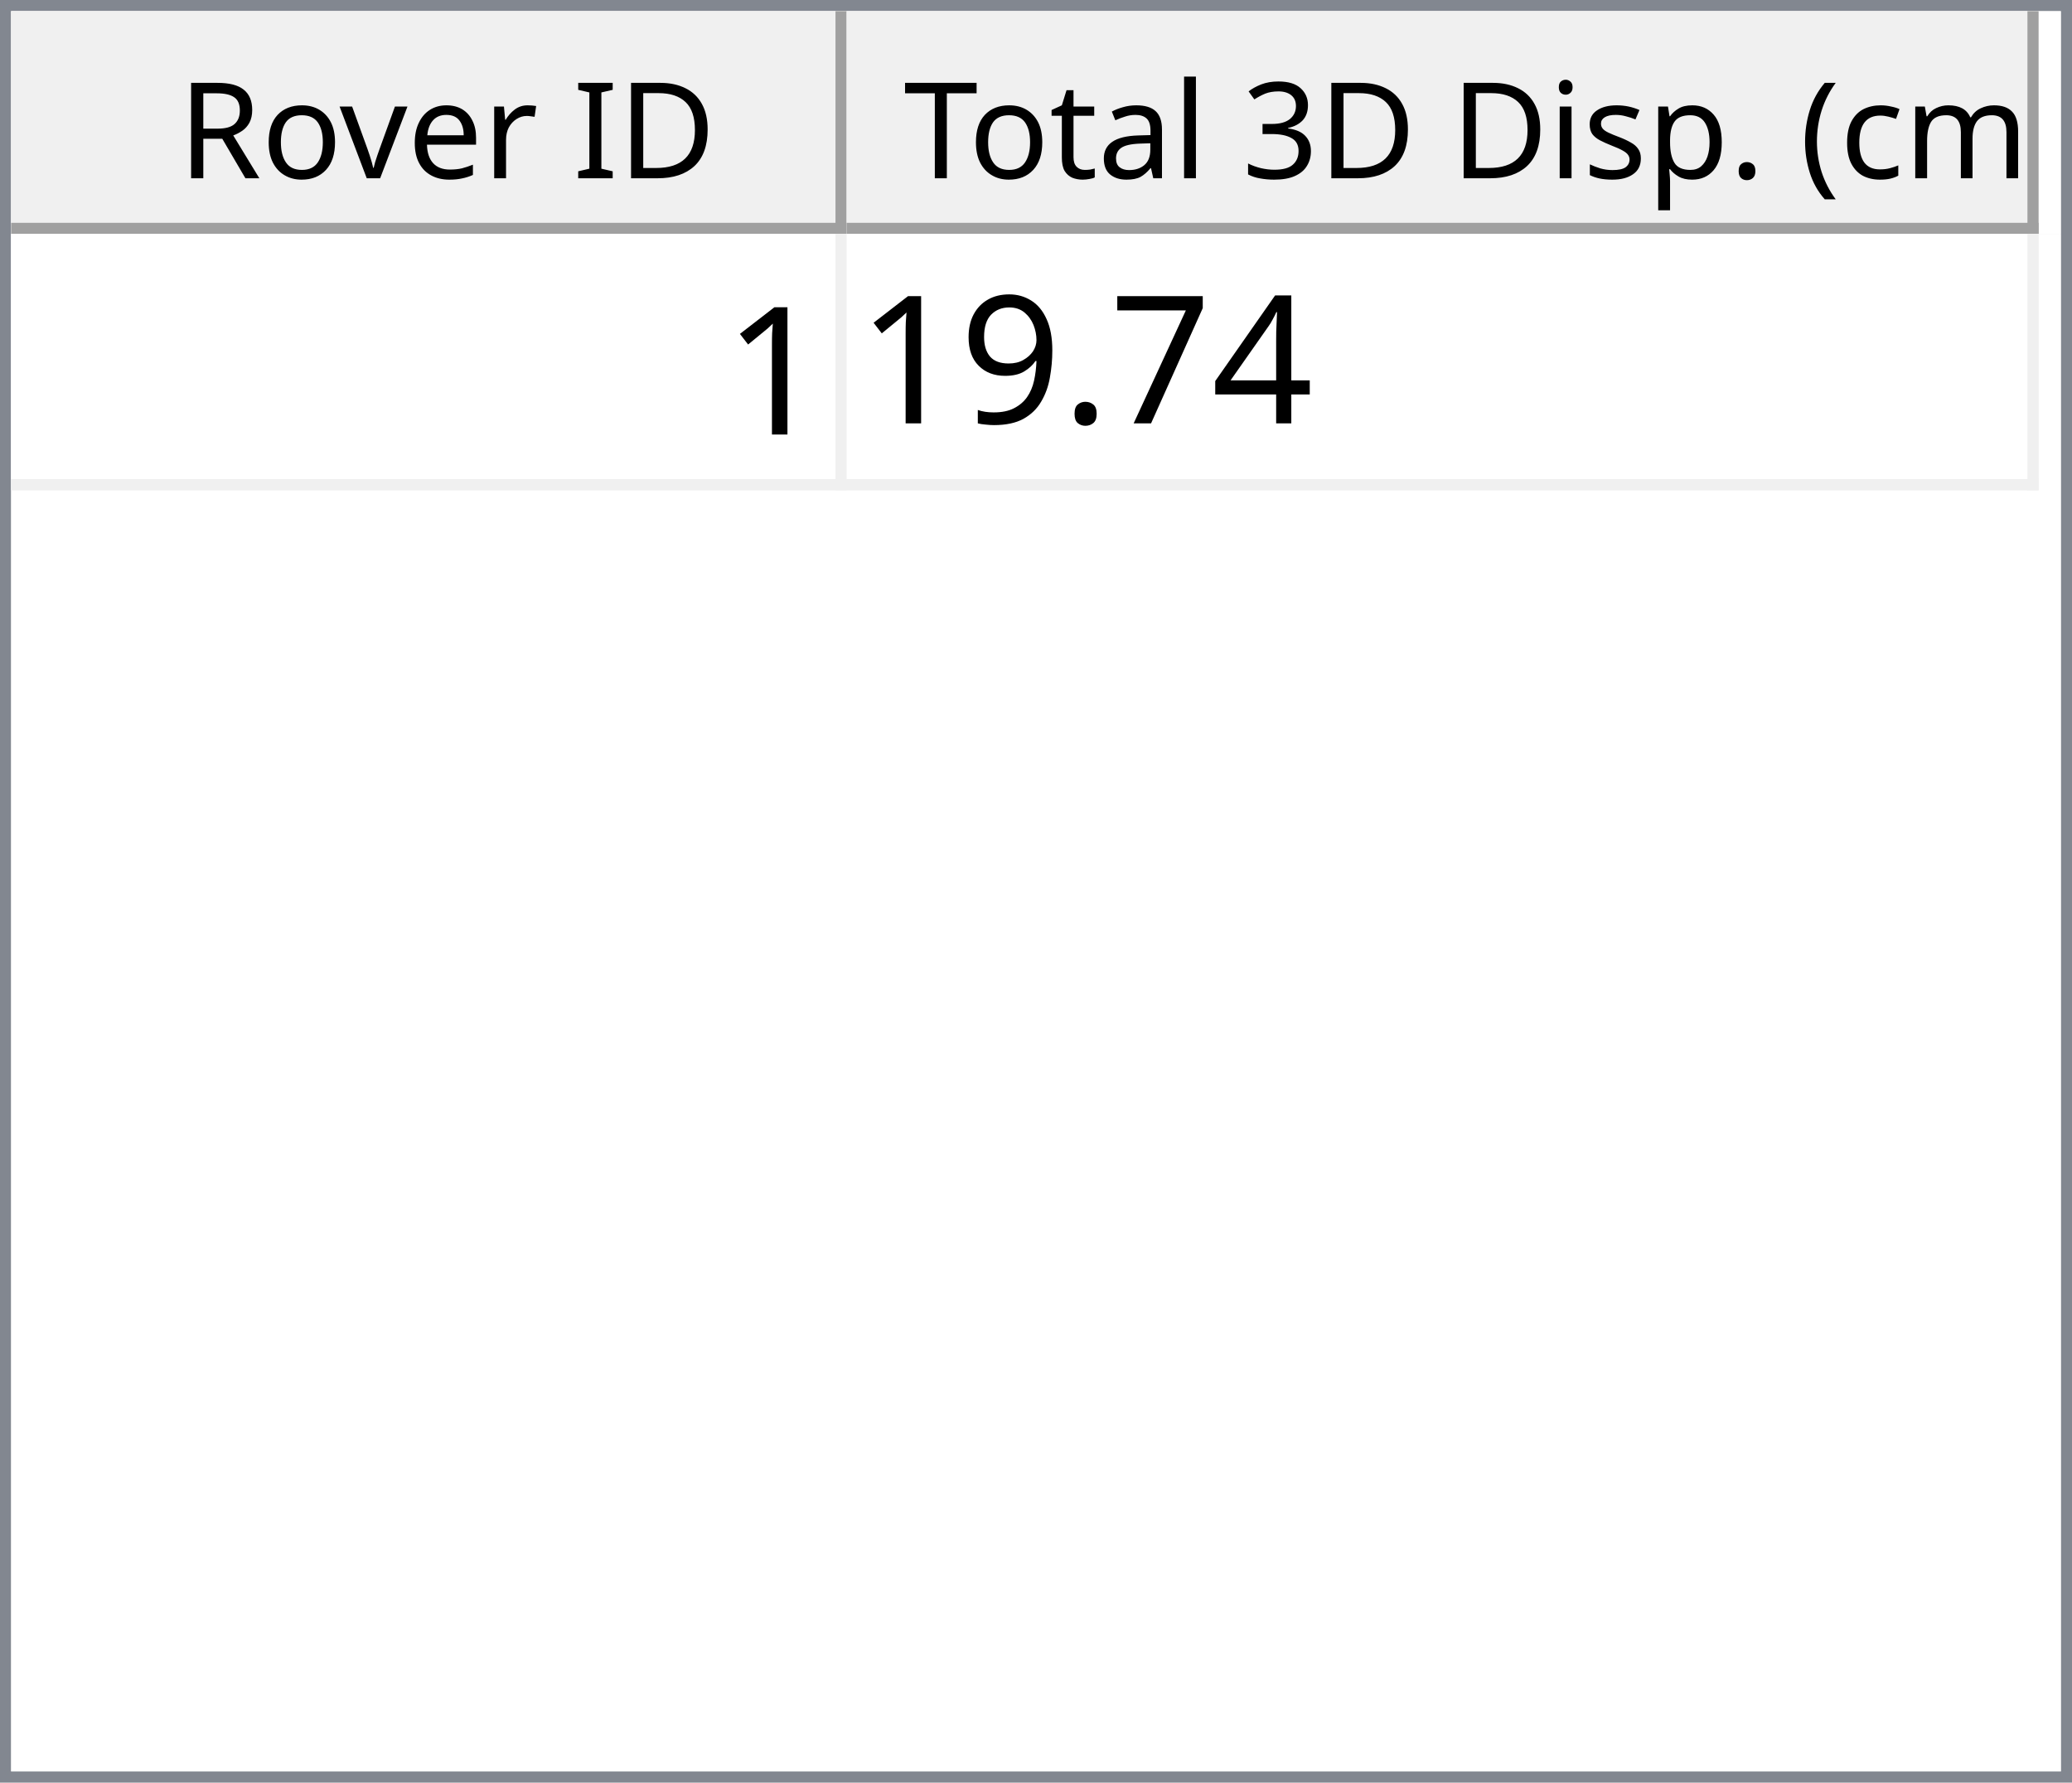
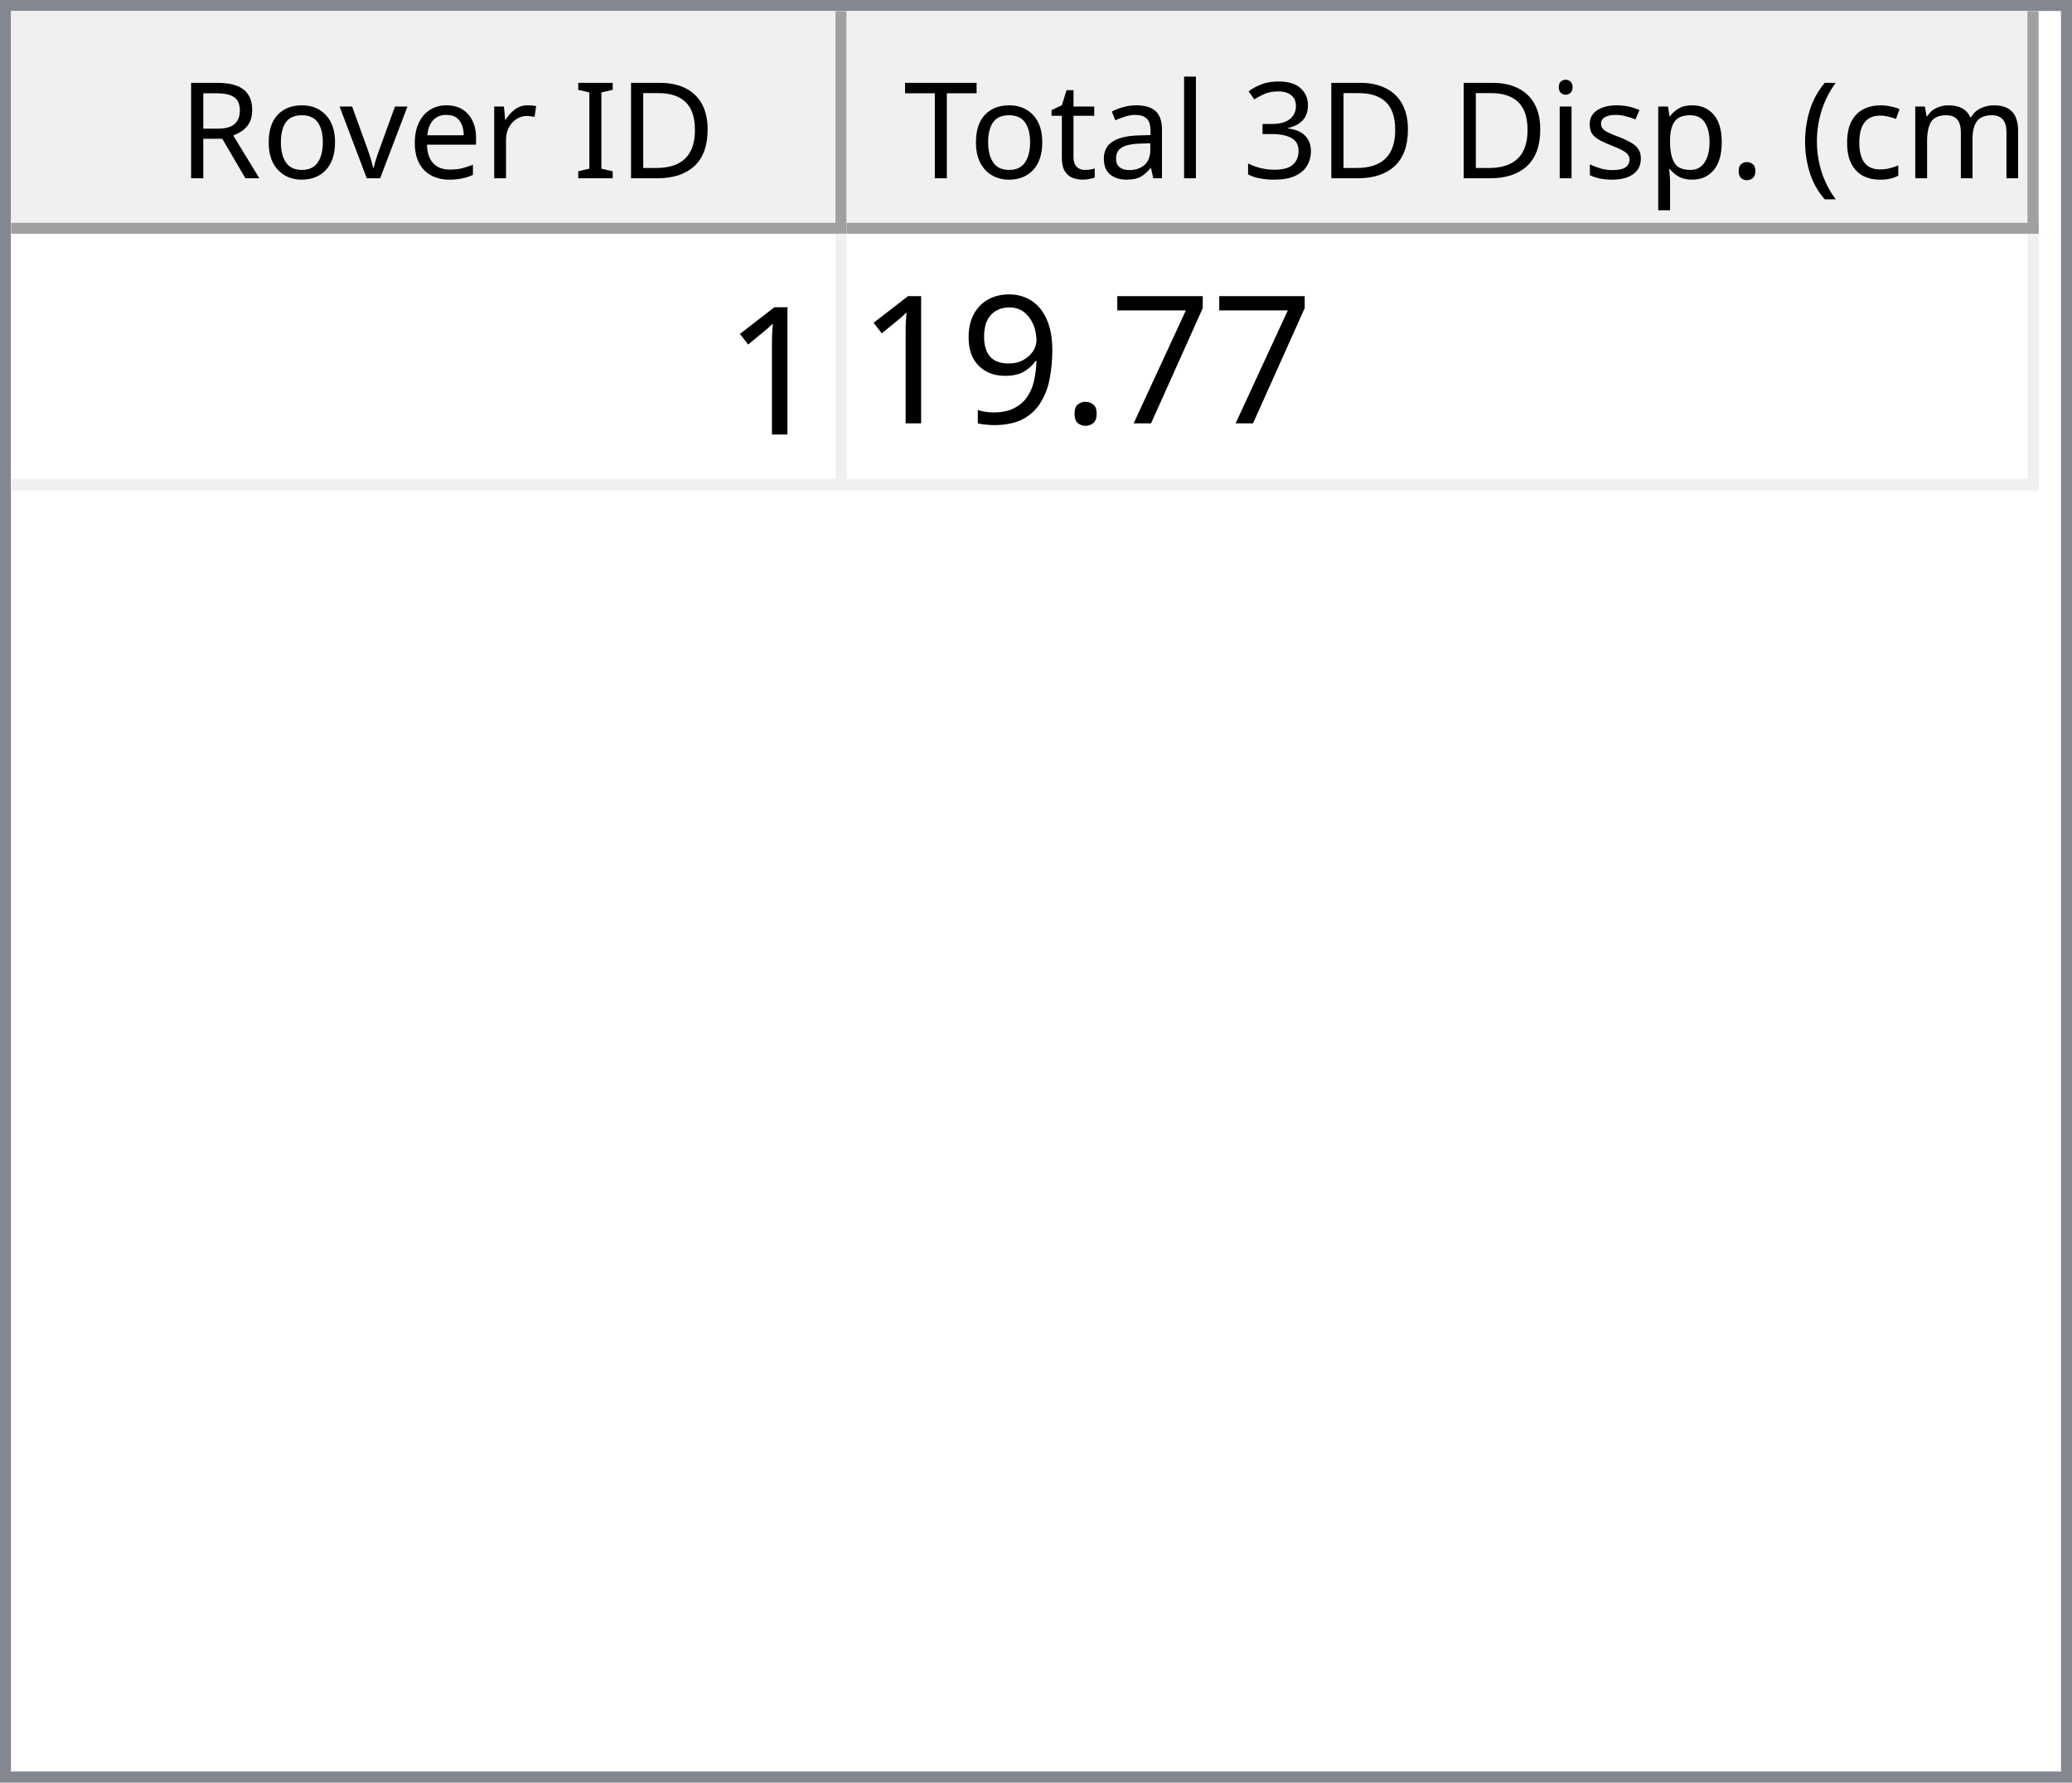
<svg xmlns="http://www.w3.org/2000/svg" style="fill-opacity:1; color-rendering:auto; color-interpolation:auto; text-rendering:auto; stroke:black; stroke-linecap:square; stroke-miterlimit:10; shape-rendering:auto; stroke-opacity:1; fill:black; stroke-dasharray:none; font-weight:normal; stroke-width:1; font-family:'Dialog'; font-style:normal; stroke-linejoin:miter; font-size:12px; stroke-dashoffset:0; image-rendering:auto;" width="186" height="160">
  <defs id="genericDefs" />
  <g>
    <defs id="defs1">
      <clipPath clipPathUnits="userSpaceOnUse" id="clipPath1">
        <path d="M0 0 L186 0 L186 160 L0 160 L0 0 Z" />
      </clipPath>
      <clipPath clipPathUnits="userSpaceOnUse" id="clipPath2">
        <path d="M0 0 L0 160 L186 160 L186 0 Z" />
      </clipPath>
      <clipPath clipPathUnits="userSpaceOnUse" id="clipPath3">
        <path d="M0 0 L0 20 L184 20 L184 0 Z" />
      </clipPath>
      <clipPath clipPathUnits="userSpaceOnUse" id="clipPath4">
        <path d="M0 0 L0 20 L75 20 L75 0 Z" />
      </clipPath>
      <clipPath clipPathUnits="userSpaceOnUse" id="clipPath5">
        <path d="M1 1 L1 19 L74 19 L74 1 Z" />
      </clipPath>
      <clipPath clipPathUnits="userSpaceOnUse" id="clipPath6">
        <path d="M0 0 L0 18 L73 18 L73 0 Z" />
      </clipPath>
      <clipPath clipPathUnits="userSpaceOnUse" id="clipPath7">
        <path d="M-0.5 -0.5 L-0.5 19.5 L74.5 19.5 L74.5 -0.5 Z" />
      </clipPath>
      <clipPath clipPathUnits="userSpaceOnUse" id="clipPath8">
        <path d="M0 0 L0 20 L107 20 L107 0 Z" />
      </clipPath>
      <clipPath clipPathUnits="userSpaceOnUse" id="clipPath9">
        <path d="M1 1 L1 19 L106 19 L106 1 Z" />
      </clipPath>
      <clipPath clipPathUnits="userSpaceOnUse" id="clipPath10">
        <path d="M0 0 L0 18 L105 18 L105 0 Z" />
      </clipPath>
      <clipPath clipPathUnits="userSpaceOnUse" id="clipPath11">
        <path d="M-0.5 -0.5 L-0.5 19.5 L106.5 19.5 L106.5 -0.5 Z" />
      </clipPath>
      <clipPath clipPathUnits="userSpaceOnUse" id="clipPath12">
        <path d="M0 0 L0 138 L184 138 L184 0 Z" />
      </clipPath>
      <clipPath clipPathUnits="userSpaceOnUse" id="clipPath13">
        <path d="M0 0 L0 23 L182 23 L182 0 Z" />
      </clipPath>
      <clipPath clipPathUnits="userSpaceOnUse" id="clipPath14">
        <path d="M-0.5 -0.5 L-0.5 22.5 L181.5 22.5 L181.5 -0.5 Z" />
      </clipPath>
      <clipPath clipPathUnits="userSpaceOnUse" id="clipPath15">
        <path d="M0 0 L0 22 L74 22 L74 0 Z" />
      </clipPath>
      <clipPath clipPathUnits="userSpaceOnUse" id="clipPath16">
        <path d="M0 0 L0 22 L106 22 L106 0 Z" />
      </clipPath>
      <font horiz-adv-x="64.551" id="font1">
        <font-face ascent="107.91" descent="25.098" units-per-em="100" style="font-style:normal; font-family:Segoe UI; font-weight:normal;" />
        <missing-glyph horiz-adv-x="64.551" d="M8.109 0 L8.109 68.266 L56.453 68.266 L56.453 0 L8.109 0 ZM15.328 7.234 L49.219 7.234 L49.219 61.031 L15.328 61.031 L15.328 7.234 Z" />
        <glyph unicode="D" horiz-adv-x="70.117" d="M9.188 0 L9.188 70.016 L28.516 70.016 Q65.531 70.016 65.531 35.891 Q65.531 19.672 55.25 9.836 Q44.969 0 27.734 0 L9.188 0 ZM17.391 62.594 L17.391 7.422 L27.828 7.422 Q41.609 7.422 49.273 14.797 Q56.938 22.172 56.938 35.688 Q56.938 62.594 28.328 62.594 L17.391 62.594 Z" />
        <glyph unicode="I" horiz-adv-x="26.611" d="M17.391 0 L9.188 0 L9.188 70.016 L17.391 70.016 L17.391 0 Z" />
        <glyph unicode=" " horiz-adv-x="27.393" d="" />
        <glyph unicode="r" horiz-adv-x="34.766" d="M34.188 41.891 Q32.078 43.5 28.125 43.5 Q23 43.5 19.555 38.672 Q16.109 33.844 16.109 25.484 L16.109 0 L8.109 0 L8.109 50 L16.109 50 L16.109 39.703 L16.312 39.703 Q18.016 44.969 21.531 47.922 Q25.047 50.875 29.391 50.875 Q32.516 50.875 34.188 50.203 L34.188 41.891 Z" />
        <glyph unicode="e" horiz-adv-x="52.295" d="M48.297 23 L12.984 23 Q13.188 14.656 17.484 10.109 Q21.781 5.562 29.297 5.562 Q37.75 5.562 44.828 11.141 L44.828 3.609 Q38.234 -1.172 27.391 -1.172 Q16.797 -1.172 10.742 5.641 Q4.688 12.453 4.688 24.812 Q4.688 36.469 11.305 43.82 Q17.922 51.172 27.734 51.172 Q37.547 51.172 42.922 44.828 Q48.297 38.484 48.297 27.203 L48.297 23 ZM40.094 29.781 Q40.047 36.719 36.75 40.578 Q33.453 44.438 27.594 44.438 Q21.922 44.438 17.969 40.383 Q14.016 36.328 13.094 29.781 L40.094 29.781 Z" />
        <glyph unicode="v" horiz-adv-x="47.9" d="M47.406 50 L27.484 0 L19.625 0 L0.688 50 L9.469 50 L22.172 13.672 Q23.578 9.672 23.922 6.688 L24.125 6.688 Q24.609 10.453 25.688 13.484 L38.969 50 L47.406 50 Z" />
        <glyph unicode="o" horiz-adv-x="58.594" d="M29 -1.172 Q17.922 -1.172 11.305 5.836 Q4.688 12.844 4.688 24.422 Q4.688 37.016 11.57 44.094 Q18.453 51.172 30.172 51.172 Q41.359 51.172 47.633 44.289 Q53.906 37.406 53.906 25.203 Q53.906 13.234 47.141 6.031 Q40.375 -1.172 29 -1.172 ZM29.594 44.438 Q21.875 44.438 17.383 39.188 Q12.891 33.938 12.891 24.703 Q12.891 15.828 17.43 10.695 Q21.969 5.562 29.594 5.562 Q37.359 5.562 41.531 10.594 Q45.703 15.625 45.703 24.906 Q45.703 34.281 41.531 39.359 Q37.359 44.438 29.594 44.438 Z" />
        <glyph unicode="R" horiz-adv-x="59.814" d="M59.375 0 L49.609 0 L37.891 19.625 Q36.281 22.359 34.766 24.289 Q33.25 26.219 31.664 27.438 Q30.078 28.656 28.25 29.219 Q26.422 29.781 24.125 29.781 L17.391 29.781 L17.391 0 L9.188 0 L9.188 70.016 L30.078 70.016 Q34.672 70.016 38.555 68.867 Q42.438 67.719 45.289 65.375 Q48.141 63.031 49.758 59.547 Q51.375 56.062 51.375 51.375 Q51.375 47.703 50.273 44.656 Q49.172 41.609 47.148 39.211 Q45.125 36.812 42.266 35.133 Q39.406 33.453 35.844 32.516 L35.844 32.328 Q37.594 31.547 38.891 30.547 Q40.188 29.547 41.359 28.18 Q42.531 26.812 43.68 25.078 Q44.828 23.344 46.234 21.047 L59.375 0 ZM17.391 62.594 L17.391 37.203 L28.516 37.203 Q31.594 37.203 34.203 38.133 Q36.812 39.062 38.719 40.797 Q40.625 42.531 41.703 45.047 Q42.781 47.562 42.781 50.688 Q42.781 56.297 39.141 59.445 Q35.5 62.594 28.609 62.594 L17.391 62.594 Z" />
        <glyph unicode=")" horiz-adv-x="30.176" d="M8.297 -15.922 L1.172 -15.922 Q16.406 2.344 16.406 26.812 Q16.406 51.469 1.078 70.016 L8.297 70.016 Q23.531 52.156 23.531 26.703 Q23.531 1.375 8.297 -15.922 Z" />
        <glyph unicode="m" horiz-adv-x="86.133" d="M79.109 0 L71.094 0 L71.094 28.719 Q71.094 37.016 68.531 40.727 Q65.969 44.438 59.906 44.438 Q54.781 44.438 51.195 39.75 Q47.609 35.062 47.609 28.516 L47.609 0 L39.594 0 L39.594 29.688 Q39.594 44.438 28.219 44.438 Q22.953 44.438 19.531 40.016 Q16.109 35.594 16.109 28.516 L16.109 0 L8.109 0 L8.109 50 L16.109 50 L16.109 42.094 L16.312 42.094 Q21.625 51.172 31.844 51.172 Q36.969 51.172 40.773 48.312 Q44.578 45.453 46 40.828 Q51.562 51.172 62.594 51.172 Q79.109 51.172 79.109 30.812 L79.109 0 Z" />
        <glyph unicode="c" horiz-adv-x="46.191" d="M42.188 2.297 Q36.422 -1.172 28.516 -1.172 Q17.828 -1.172 11.258 5.789 Q4.688 12.75 4.688 23.828 Q4.688 36.188 11.766 43.68 Q18.844 51.172 30.672 51.172 Q37.25 51.172 42.281 48.734 L42.281 40.531 Q36.719 44.438 30.375 44.438 Q22.703 44.438 17.797 38.945 Q12.891 33.453 12.891 24.516 Q12.891 15.719 17.508 10.641 Q22.125 5.562 29.891 5.562 Q36.422 5.562 42.188 9.906 L42.188 2.297 Z" />
        <glyph unicode="(" horiz-adv-x="30.176" d="M29.109 -15.922 L21.969 -15.922 Q6.844 1.375 6.844 26.703 Q6.844 52.156 21.969 70.016 L29.203 70.016 Q13.875 51.469 13.875 26.812 Q13.875 2.344 29.109 -15.922 Z" />
        <glyph unicode="." horiz-adv-x="21.68" d="M10.891 -1.078 Q8.641 -1.078 7.055 0.539 Q5.469 2.156 5.469 4.391 Q5.469 6.641 7.055 8.273 Q8.641 9.906 10.891 9.906 Q13.188 9.906 14.797 8.273 Q16.406 6.641 16.406 4.391 Q16.406 2.156 14.797 0.539 Q13.188 -1.078 10.891 -1.078 Z" />
        <glyph unicode="p" horiz-adv-x="58.789" d="M16.312 7.234 L16.109 7.234 L16.109 -23 L8.109 -23 L8.109 50 L16.109 50 L16.109 41.219 L16.312 41.219 Q22.219 51.172 33.594 51.172 Q43.266 51.172 48.688 44.461 Q54.109 37.75 54.109 26.469 Q54.109 13.922 48 6.375 Q41.891 -1.172 31.297 -1.172 Q21.578 -1.172 16.312 7.234 ZM16.109 27.391 L16.109 20.406 Q16.109 14.203 20.141 9.883 Q24.172 5.562 30.375 5.562 Q37.641 5.562 41.773 11.133 Q45.906 16.703 45.906 26.609 Q45.906 34.969 42.047 39.703 Q38.188 44.438 31.594 44.438 Q24.609 44.438 20.359 39.578 Q16.109 34.719 16.109 27.391 Z" />
        <glyph unicode="s" horiz-adv-x="42.432" d="M5.078 1.812 L5.078 10.406 Q11.625 5.562 19.484 5.562 Q30.031 5.562 30.031 12.594 Q30.031 14.594 29.125 15.992 Q28.219 17.391 26.68 18.461 Q25.141 19.531 23.07 20.383 Q21 21.234 18.609 22.172 Q15.281 23.484 12.766 24.828 Q10.25 26.172 8.57 27.859 Q6.891 29.547 6.031 31.695 Q5.172 33.844 5.172 36.719 Q5.172 40.234 6.789 42.945 Q8.406 45.656 11.086 47.484 Q13.766 49.312 17.211 50.242 Q20.656 51.172 24.312 51.172 Q30.812 51.172 35.938 48.922 L35.938 40.828 Q30.422 44.438 23.25 44.438 Q21 44.438 19.195 43.922 Q17.391 43.406 16.094 42.477 Q14.797 41.547 14.086 40.258 Q13.375 38.969 13.375 37.406 Q13.375 35.453 14.086 34.133 Q14.797 32.812 16.164 31.789 Q17.531 30.766 19.484 29.938 Q21.438 29.109 23.922 28.125 Q27.25 26.859 29.883 25.516 Q32.516 24.172 34.375 22.484 Q36.234 20.797 37.234 18.602 Q38.234 16.406 38.234 13.375 Q38.234 9.672 36.602 6.938 Q34.969 4.203 32.234 2.398 Q29.5 0.594 25.93 -0.289 Q22.359 -1.172 18.453 -1.172 Q10.75 -1.172 5.078 1.812 Z" />
        <glyph unicode="i" horiz-adv-x="24.219" d="M12.203 62.703 Q10.062 62.703 8.547 64.164 Q7.031 65.625 7.031 67.875 Q7.031 70.125 8.547 71.609 Q10.062 73.094 12.203 73.094 Q14.406 73.094 15.945 71.609 Q17.484 70.125 17.484 67.875 Q17.484 65.719 15.945 64.211 Q14.406 62.703 12.203 62.703 ZM16.109 0 L8.109 0 L8.109 50 L16.109 50 L16.109 0 Z" />
        <glyph unicode="3" horiz-adv-x="53.906" d="M46.531 19.828 Q46.531 15.094 44.75 11.211 Q42.969 7.328 39.719 4.57 Q36.469 1.812 31.93 0.297 Q27.391 -1.219 21.922 -1.219 Q11.922 -1.219 6 2.594 L6 11.188 Q13.094 5.609 22.219 5.609 Q25.875 5.609 28.828 6.539 Q31.781 7.469 33.906 9.227 Q36.031 10.984 37.18 13.477 Q38.328 15.969 38.328 19.094 Q38.328 32.812 18.797 32.812 L12.984 32.812 L12.984 39.594 L18.5 39.594 Q35.797 39.594 35.797 52.484 Q35.797 64.406 22.609 64.406 Q15.188 64.406 8.688 59.422 L8.688 67.188 Q15.375 71.188 24.609 71.188 Q29 71.188 32.57 69.969 Q36.141 68.75 38.68 66.555 Q41.219 64.359 42.609 61.281 Q44 58.203 44 54.5 Q44 40.672 30.031 36.719 L30.031 36.531 Q33.594 36.141 36.625 34.797 Q39.656 33.453 41.852 31.305 Q44.047 29.156 45.289 26.25 Q46.531 23.344 46.531 19.828 Z" />
        <glyph unicode="l" horiz-adv-x="24.219" d="M16.109 0 L8.109 0 L8.109 74.031 L16.109 74.031 L16.109 0 Z" />
        <glyph unicode="a" horiz-adv-x="50.879" d="M43.891 0 L35.891 0 L35.891 7.812 L35.688 7.812 Q30.469 -1.172 20.312 -1.172 Q12.844 -1.172 8.617 2.781 Q4.391 6.734 4.391 13.281 Q4.391 27.297 20.906 29.594 L35.891 31.688 Q35.891 44.438 25.594 44.438 Q16.547 44.438 9.281 38.281 L9.281 46.484 Q16.656 51.172 26.266 51.172 Q43.891 51.172 43.891 32.516 L43.891 0 ZM35.891 25.297 L23.828 23.641 Q18.266 22.859 15.43 20.875 Q12.594 18.891 12.594 13.875 Q12.594 10.203 15.211 7.883 Q17.828 5.562 22.172 5.562 Q28.125 5.562 32.008 9.742 Q35.891 13.922 35.891 20.312 L35.891 25.297 Z" />
        <glyph unicode="t" horiz-adv-x="33.887" d="M31.297 0.484 Q28.469 -1.078 23.828 -1.078 Q10.688 -1.078 10.688 13.578 L10.688 43.172 L2.094 43.172 L2.094 50 L10.688 50 L10.688 62.203 L18.703 64.797 L18.703 50 L31.297 50 L31.297 43.172 L18.703 43.172 L18.703 14.984 Q18.703 9.969 20.414 7.82 Q22.125 5.672 26.078 5.672 Q29.109 5.672 31.297 7.328 L31.297 0.484 Z" />
        <glyph unicode="T" horiz-adv-x="52.393" d="M50.594 62.594 L30.375 62.594 L30.375 0 L22.172 0 L22.172 62.594 L2 62.594 L2 70.016 L50.594 70.016 L50.594 62.594 Z" />
      </font>
      <font horiz-adv-x="75.0" id="font2">
        <font-face ascent="100.537" descent="21.973" units-per-em="100" style="font-style:normal; font-family:sans-serif; font-weight:normal;" />
        <missing-glyph horiz-adv-x="75.0" d="M12.5 0 L12.5 62.5 L62.5 62.5 L62.5 0 L12.5 0 ZM14.062 1.562 L60.938 1.562 L60.938 60.938 L14.062 60.938 L14.062 1.562 Z" />
        <glyph unicode="1" horiz-adv-x="55.615" d="M37.25 0 L28.469 0 L28.469 56 Q25.297 52.984 20.141 49.953 Q14.984 46.922 10.891 45.406 L10.891 53.906 Q18.266 57.375 23.781 62.305 Q29.297 67.234 31.594 71.875 L37.25 71.875 L37.25 0 Z" />
-         <glyph unicode="4" horiz-adv-x="55.615" d="M32.328 0 L32.328 17.141 L1.266 17.141 L1.266 25.203 L33.938 71.578 L41.109 71.578 L41.109 25.203 L50.781 25.203 L50.781 17.141 L41.109 17.141 L41.109 0 L32.328 0 ZM32.328 25.203 L32.328 57.469 L9.906 25.203 L32.328 25.203 Z" />
        <glyph unicode="7" horiz-adv-x="55.615" d="M4.734 62.203 L4.734 70.656 L51.078 70.656 L51.078 63.812 Q44.234 56.547 37.523 44.484 Q30.812 32.422 27.156 19.672 Q24.516 10.688 23.781 0 L14.75 0 Q14.891 8.453 18.062 20.414 Q21.234 32.375 27.172 43.484 Q33.109 54.594 39.797 62.203 L4.734 62.203 Z" />
        <glyph unicode="." horiz-adv-x="27.783" d="M9.078 0 L9.078 10.016 L19.094 10.016 L19.094 0 L9.078 0 Z" />
        <glyph unicode="9" horiz-adv-x="55.615" d="M5.469 16.547 L13.922 17.328 Q14.984 11.375 18.016 8.688 Q21.047 6 25.781 6 Q29.828 6 32.883 7.859 Q35.938 9.719 37.891 12.82 Q39.844 15.922 41.164 21.195 Q42.484 26.469 42.484 31.938 Q42.484 32.516 42.438 33.688 Q39.797 29.5 35.234 26.883 Q30.672 24.266 25.344 24.266 Q16.453 24.266 10.305 30.711 Q4.156 37.156 4.156 47.703 Q4.156 58.594 10.578 65.234 Q17 71.875 26.656 71.875 Q33.641 71.875 39.43 68.117 Q45.219 64.359 48.219 57.398 Q51.219 50.438 51.219 37.25 Q51.219 23.531 48.242 15.406 Q45.266 7.281 39.383 3.031 Q33.5 -1.219 25.594 -1.219 Q17.188 -1.219 11.867 3.445 Q6.547 8.109 5.469 16.547 ZM41.453 48.141 Q41.453 55.719 37.43 60.156 Q33.406 64.594 27.734 64.594 Q21.875 64.594 17.531 59.812 Q13.188 55.031 13.188 47.406 Q13.188 40.578 17.312 36.305 Q21.438 32.031 27.484 32.031 Q33.594 32.031 37.523 36.305 Q41.453 40.578 41.453 48.141 Z" />
      </font>
    </defs>
    <g style="fill:white; stroke:white;">
      <rect x="0" y="0" width="186" style="clip-path:url(#clipPath1); stroke:none;" height="160" />
    </g>
    <g style="fill:white; text-rendering:optimizeSpeed; color-rendering:optimizeSpeed; image-rendering:optimizeSpeed; shape-rendering:crispEdges; stroke:white; color-interpolation:sRGB;">
      <rect x="0" width="186" height="160" y="0" style="stroke:none;" />
      <path style="stroke:none;" d="M0 160 L186 160 L186 0 L0 0 Z" />
    </g>
    <g style="fill:rgb(240,240,240); font-family:'Segoe UI'; stroke:rgb(240,240,240);">
      <rect x="0" y="0" width="186" style="clip-path:url(#clipPath2); stroke:none;" height="160" />
    </g>
    <g style="fill:rgb(130,135,144); font-family:'Segoe UI'; stroke:rgb(130,135,144);">
      <path d="M0 0 L186 0 L186 160 L0 160 L0 0 ZM1 1 L185 1 L185 159 L1 159 L1 1 Z" style="fill-rule:evenodd; clip-path:url(#clipPath2); stroke:none;" />
    </g>
    <g style="fill:white; font-family:'Segoe UI'; stroke:white;" transform="translate(1,1)">
      <rect x="0" y="0" width="184" style="clip-path:url(#clipPath3); stroke:none;" height="20" />
    </g>
    <g style="fill:rgb(240,240,240); font-family:'Segoe UI'; stroke:rgb(240,240,240);" transform="translate(1,1)">
      <rect x="0" y="0" width="75" style="clip-path:url(#clipPath4); stroke:none;" height="20" />
    </g>
    <g style="font-family:'Segoe UI';" transform="translate(2,2)">
      <text x="14" xml:space="preserve" y="14" style="clip-path:url(#clipPath6); stroke:none;">Rover ID</text>
    </g>
    <g style="fill:rgb(160,160,160); font-family:'Segoe UI'; stroke:rgb(160,160,160); stroke-linejoin:bevel;" transform="translate(1.5,1.5)">
      <line x1="74" x2="74" y1="0" style="fill:none; clip-path:url(#clipPath7);" y2="19" />
    </g>
    <g style="fill:rgb(160,160,160); font-family:'Segoe UI'; stroke:rgb(160,160,160); stroke-linejoin:bevel;" transform="matrix(1,0,0,1,1,1) translate(0.5,0.5)">
      <line x1="0" x2="74" y1="19" style="fill:none; clip-path:url(#clipPath7);" y2="19" />
    </g>
    <g style="fill:rgb(240,240,240); font-family:'Segoe UI'; stroke:rgb(240,240,240);" transform="translate(76,1)">
      <rect x="0" y="0" width="107" style="clip-path:url(#clipPath8); stroke:none;" height="20" />
    </g>
    <g style="font-family:'Segoe UI';" transform="translate(77,2)">
      <text x="1" xml:space="preserve" y="14" style="clip-path:url(#clipPath10); stroke:none;"> Total 3D Disp. (cm)</text>
    </g>
    <g style="fill:rgb(160,160,160); font-family:'Segoe UI'; stroke:rgb(160,160,160); stroke-linejoin:bevel;" transform="translate(76.5,1.5)">
      <line x1="106" x2="106" y1="0" style="fill:none; clip-path:url(#clipPath11);" y2="19" />
    </g>
    <g style="fill:rgb(160,160,160); font-family:'Segoe UI'; stroke:rgb(160,160,160); stroke-linejoin:bevel;" transform="matrix(1,0,0,1,76,1) translate(0.5,0.5)">
      <line x1="0" x2="106" y1="19" style="fill:none; clip-path:url(#clipPath11);" y2="19" />
    </g>
    <g style="fill:white; font-family:'Segoe UI'; stroke:white;" transform="translate(1,21)">
      <rect x="0" y="0" width="184" style="clip-path:url(#clipPath12); stroke:none;" height="138" />
    </g>
    <g style="fill:rgb(240,240,240); font-size:16px; font-family:sans-serif; stroke:rgb(240,240,240);" transform="translate(1,21)">
      <rect x="0" y="0" width="182" style="clip-path:url(#clipPath13); stroke:none;" height="23" />
      <line transform="translate(0.5,0.5)" x1="0" x2="181" y1="22" style="clip-path:url(#clipPath14); fill:none; stroke-linejoin:bevel;" y2="22" />
    </g>
    <g transform="matrix(1,0,0,1,1,21) translate(0.5,0.5)" style="fill:rgb(240,240,240); font-size:16px; font-family:sans-serif; stroke:rgb(240,240,240); stroke-linejoin:bevel;">
      <line x1="74" x2="74" y1="0" style="fill:none; clip-path:url(#clipPath14);" y2="22" />
    </g>
    <g transform="matrix(1,0,0,1,1,21) translate(0.5,0.5)" style="fill:rgb(240,240,240); font-size:16px; font-family:sans-serif; stroke:rgb(240,240,240); stroke-linejoin:bevel;">
      <line x1="181" x2="181" y1="0" style="fill:none; clip-path:url(#clipPath14);" y2="22" />
    </g>
    <g style="fill:white; font-size:16px; font-family:sans-serif; stroke:white;" transform="matrix(1,0,0,1,1,21)">
      <rect x="0" y="0" width="74" style="clip-path:url(#clipPath15); stroke:none;" height="22" />
      <text x="64" y="18" style="fill:black; clip-path:url(#clipPath15); stroke:none;" xml:space="preserve">1</text>
    </g>
    <g style="fill:white; font-size:16px; font-family:sans-serif; stroke:white;" transform="matrix(1,0,0,1,1,21) translate(75,0)">
      <rect x="0" y="0" width="106" style="clip-path:url(#clipPath16); stroke:none;" height="22" />
-       <text x="1" y="17" style="fill:black; clip-path:url(#clipPath16); stroke:none;" xml:space="preserve">19.74</text>
+       <text x="1" y="17" style="fill:black; clip-path:url(#clipPath16); stroke:none;" xml:space="preserve">19.77</text>
    </g>
  </g>
</svg>
